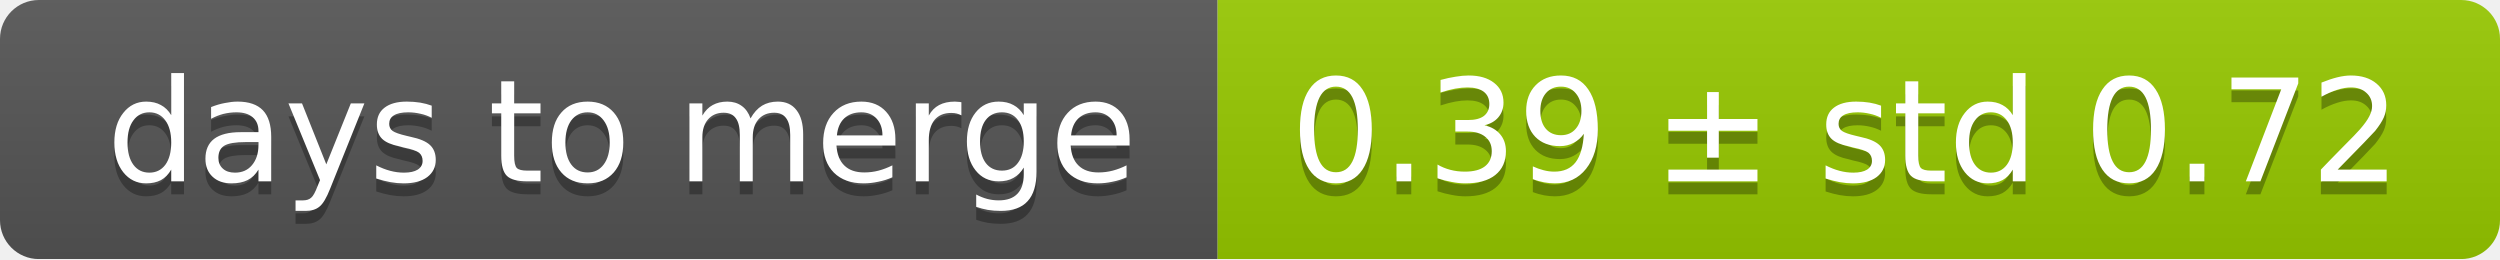
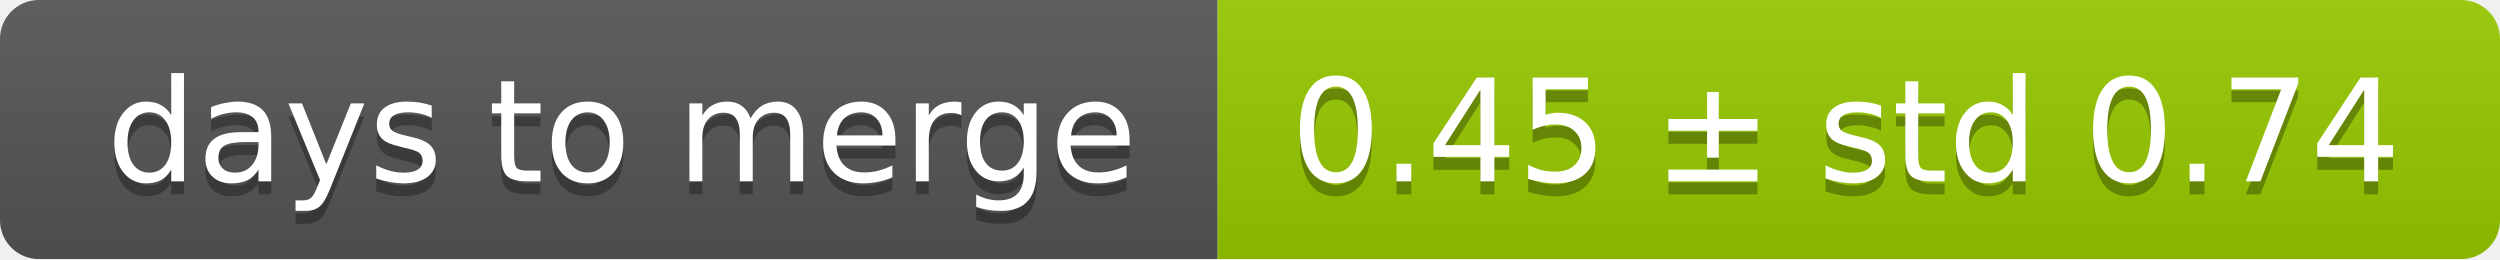
<svg xmlns="http://www.w3.org/2000/svg" width="193" height="20">
  <linearGradient id="smooth" x2="0" y2="100%">
    <stop offset="0" stop-color="#bbb" stop-opacity=".1" />
    <stop offset="1" stop-opacity=".1" />
  </linearGradient>
  <mask id="round">
    <rect width="193" height="20" rx="3" fill="#fff" />
  </mask>
  <g mask="url(#round)">
    <rect width="94" height="20" fill="#555" />
    <rect x="94" width="99" height="20" fill="#97ca00" />
    <rect width="193" height="20" fill="url(#smooth)" />
  </g>
  <g fill="#fff" text-anchor="middle" font-family="DejaVu Sans,Verdana,Geneva,sans-serif" font-size="11">
    <text x="48" y="15" fill="#010101" fill-opacity=".3">days to merge</text>
    <text x="48" y="14">days to merge</text>
-     <text x="142.5" y="15" fill="#010101" fill-opacity=".3">0.39 ± std 0.72</text>
-     <text x="142.5" y="14">0.39 ± std 0.72</text>
+     <text x="142.5" y="15" fill="#010101" fill-opacity=".3">0.45 ± std 0.74</text>
+     <text x="142.5" y="14">0.45 ± std 0.74</text>
  </g>
</svg>
